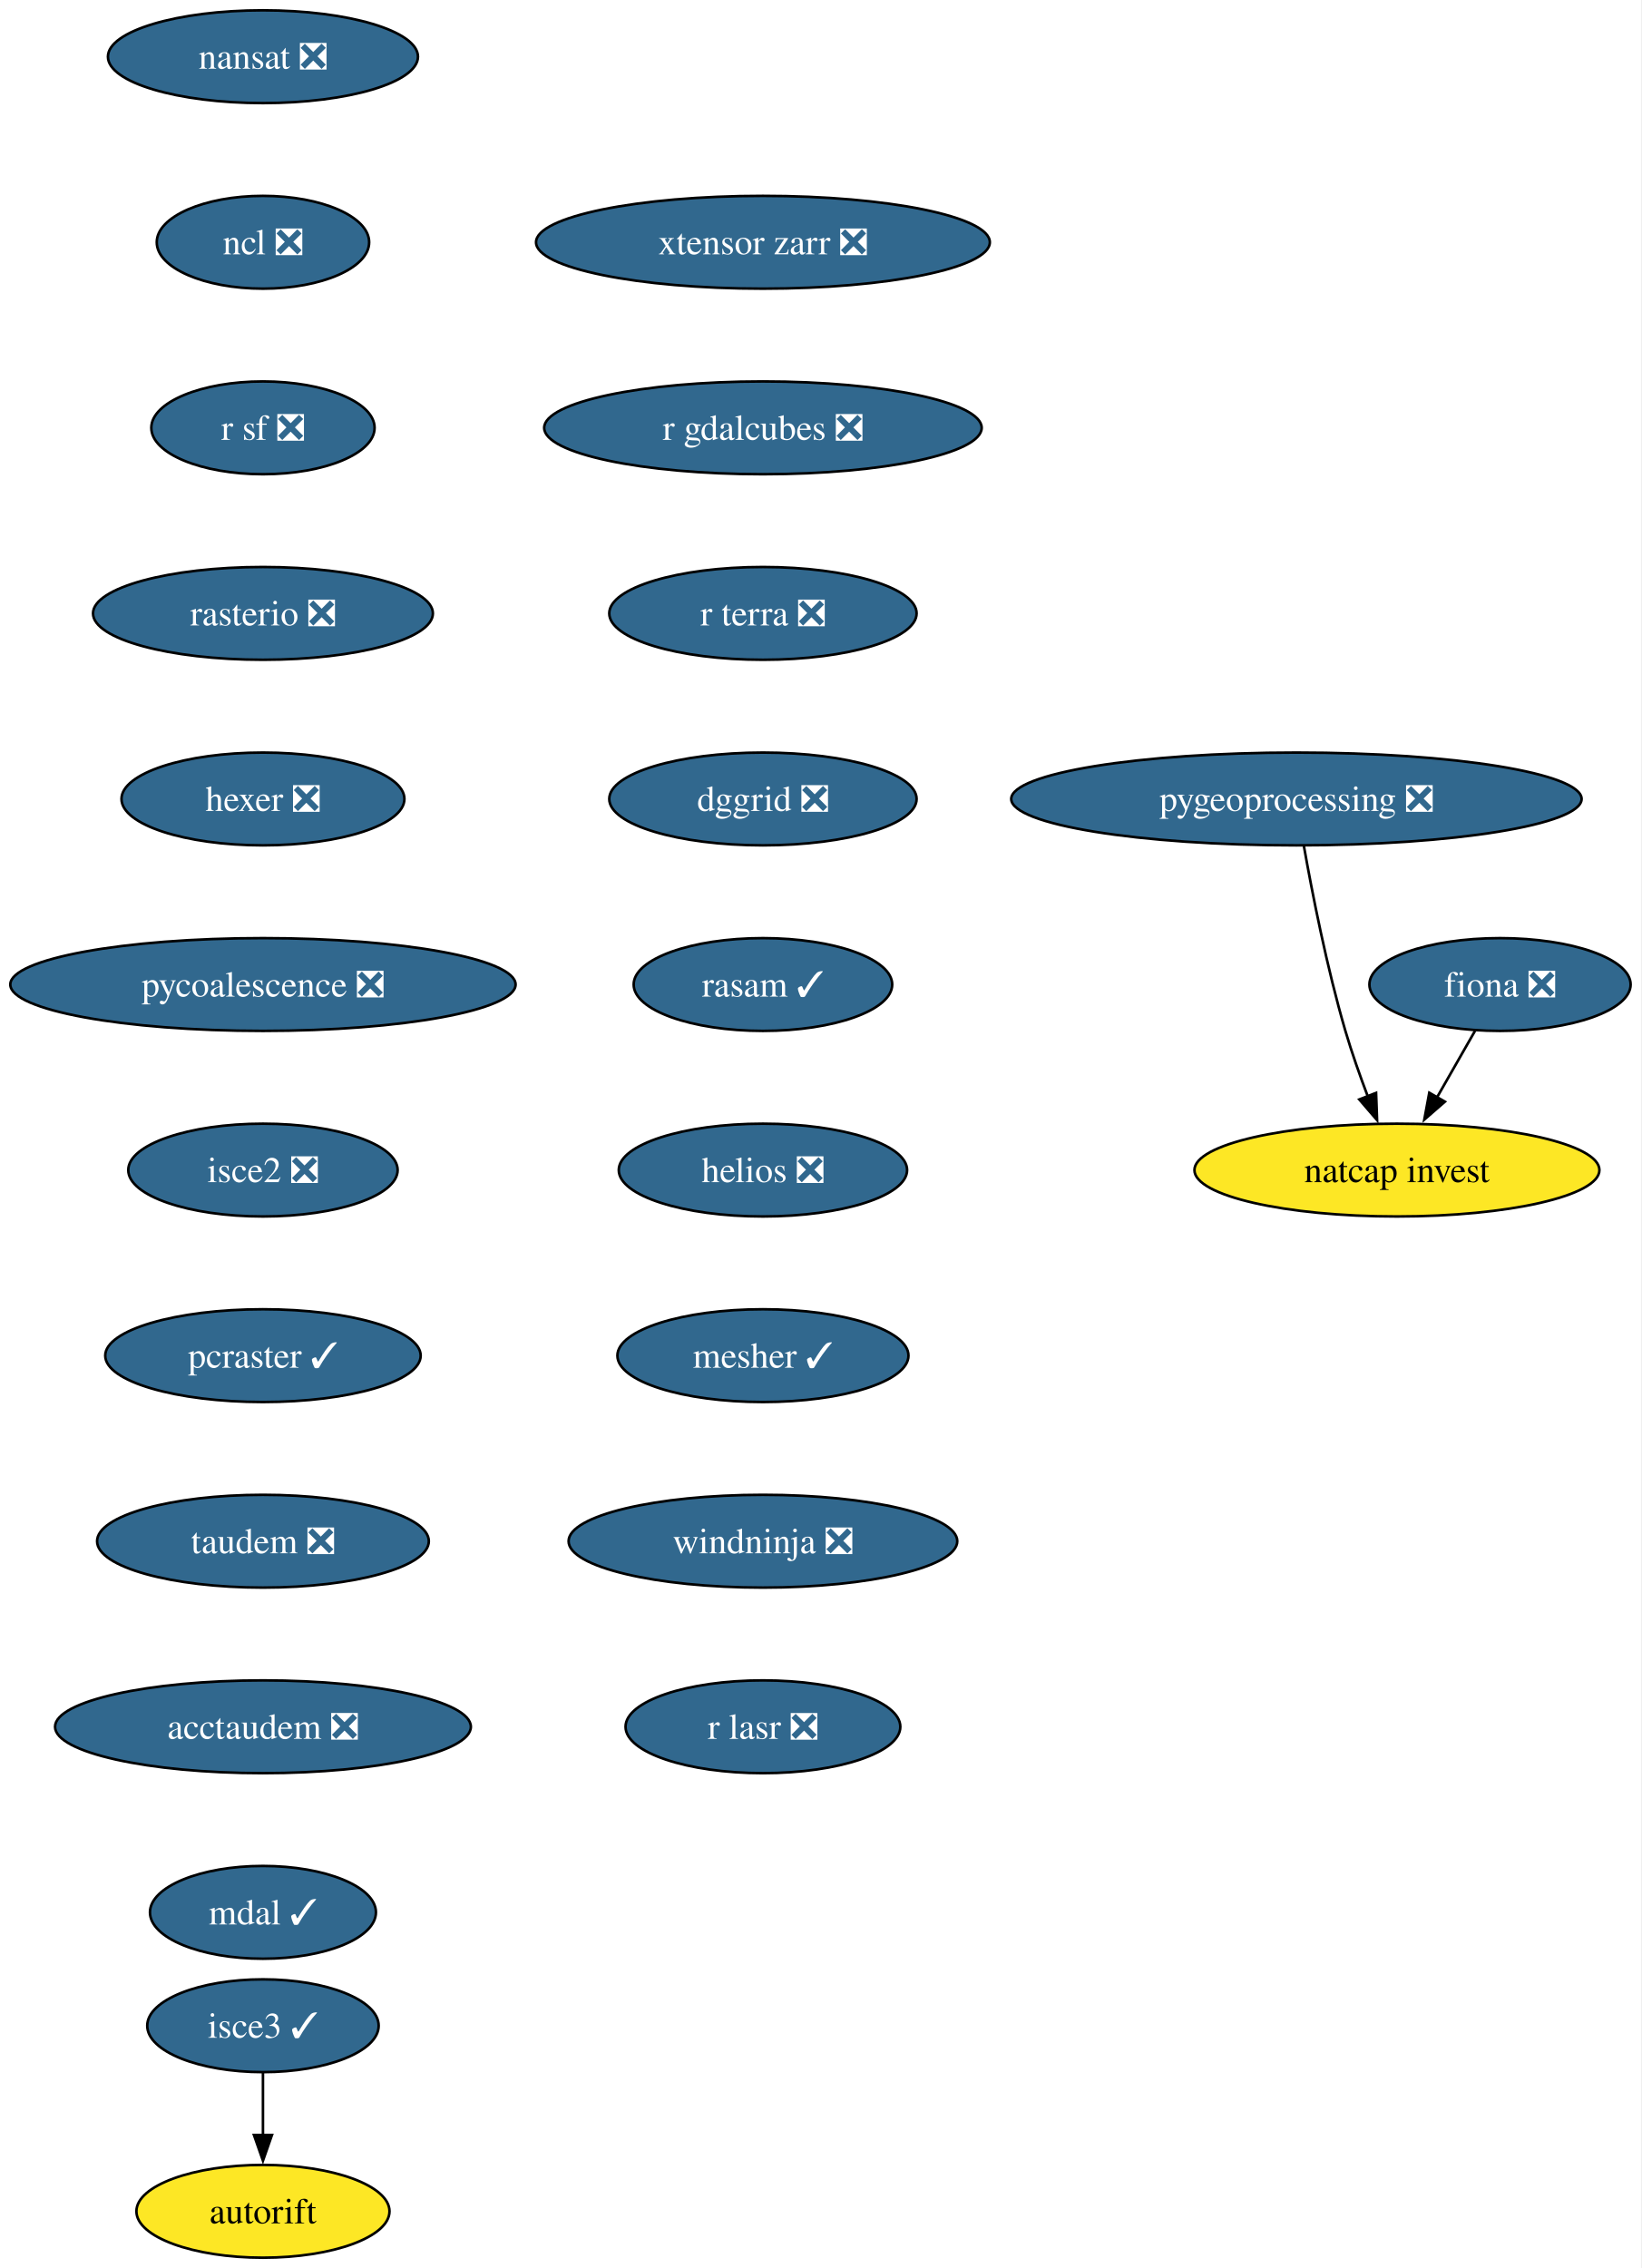
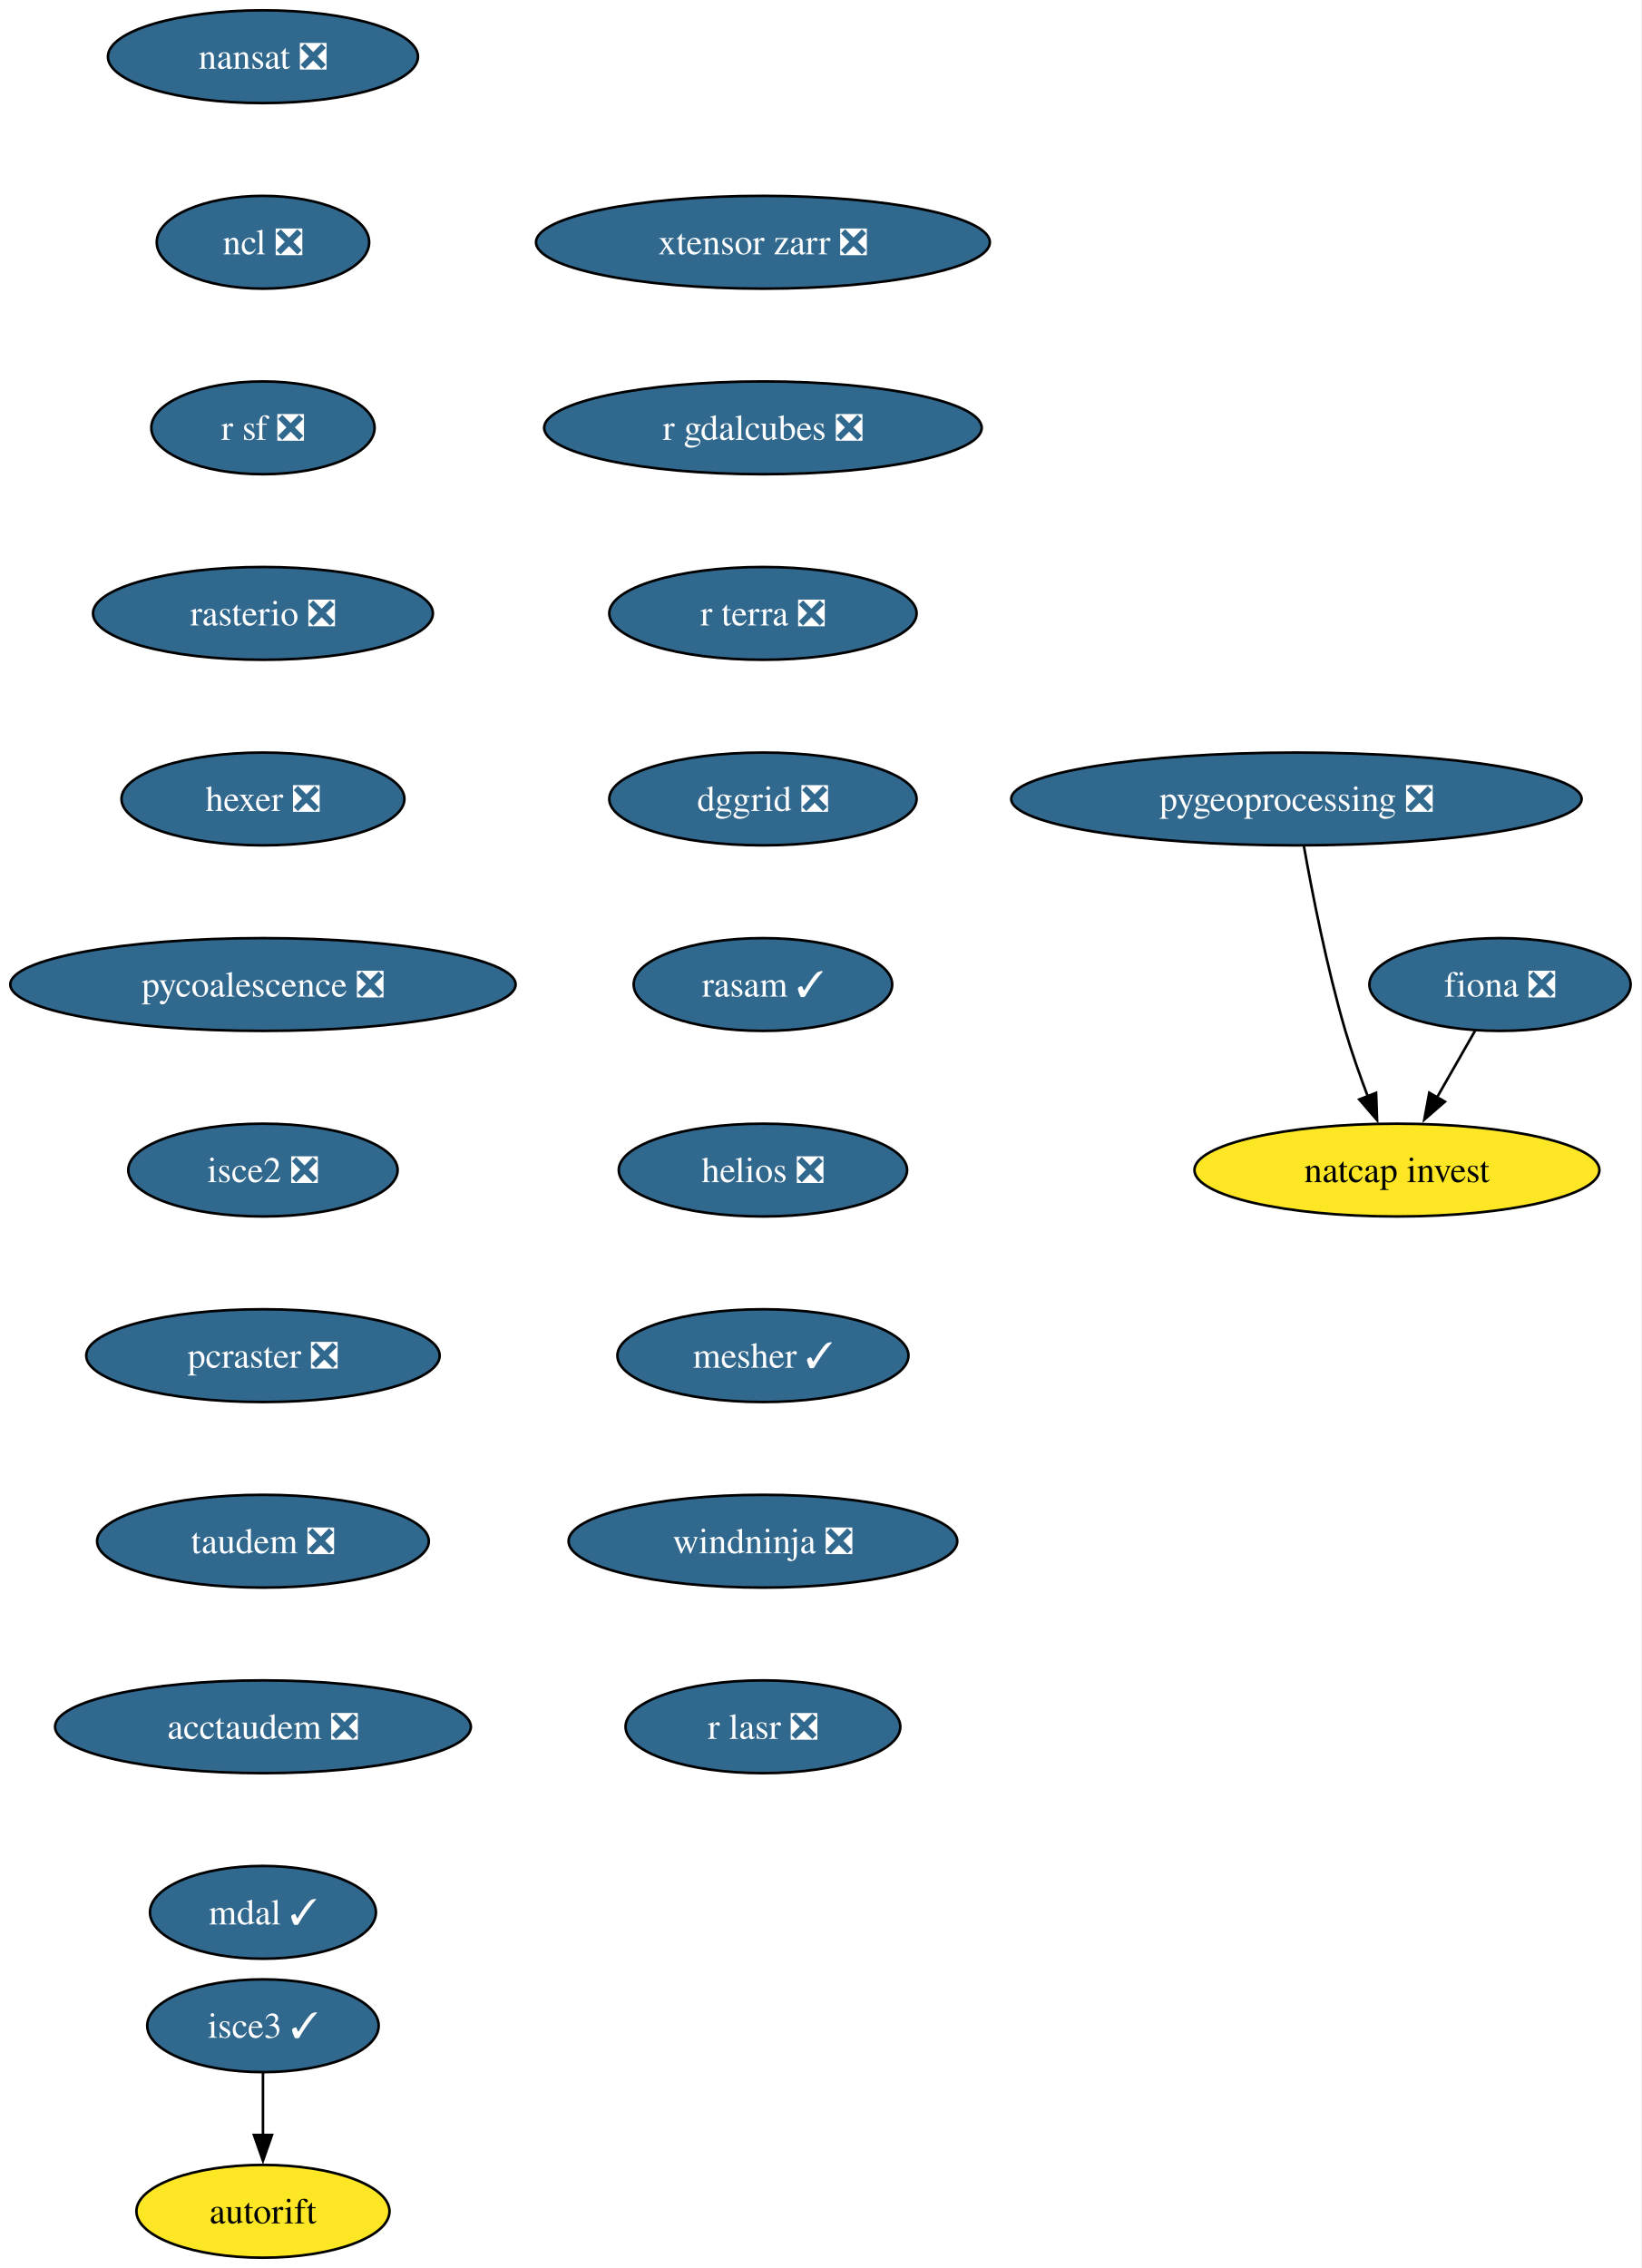
<svg xmlns="http://www.w3.org/2000/svg" xmlns:xlink="http://www.w3.org/1999/xlink" width="637pt" height="880pt" viewBox="0.00 0.00 637.00 880.00">
  <g id="graph0" class="graph" transform="scale(1 1) rotate(0) translate(4 876)">
    <polygon fill="white" stroke="none" points="-4,4 -4,-876 632.71,-876 632.71,4 -4,4" />
    <g id="node1" class="node">
      <g id="a_node1">
        <a xlink:href="https://github.com/conda-forge/fiona-feedstock/pull/243" xlink:title="fiona ❎">
          <ellipse fill="#31688e" stroke="black" cx="578.03" cy="-494" rx="50.68" ry="18" />
          <text xml:space="preserve" text-anchor="middle" x="578.03" y="-489.32" font-family="Times,serif" font-size="14.00" fill="white">fiona ❎</text>
        </a>
      </g>
    </g>
    <g id="node2" class="node">
      <g id="a_node2">
        <a xlink:href="https://github.com/conda-forge/natcap.invest-feedstock" xlink:title="natcap invest">
          <ellipse fill="#fde725" stroke="black" cx="538.03" cy="-422" rx="78.57" ry="18" />
          <text xml:space="preserve" text-anchor="middle" x="538.03" y="-417.32" font-family="Times,serif" font-size="14.00">natcap invest</text>
        </a>
      </g>
    </g>
    <g id="edge1" class="edge">
      <path fill="none" stroke="black" d="M568.35,-476.05C563.9,-468.26 558.5,-458.82 553.51,-450.08" />
      <polygon fill="black" stroke="black" points="556.65,-448.54 548.65,-441.59 550.58,-452.01 556.65,-448.54" />
    </g>
    <g id="node3" class="node">
      <g id="a_node3">
        <a xlink:href="https://github.com/conda-forge/nansat-feedstock/pull/45" xlink:title="nansat ❎">
          <ellipse fill="#31688e" stroke="black" cx="98.03" cy="-854" rx="60.15" ry="18" />
          <text xml:space="preserve" text-anchor="middle" x="98.03" y="-849.33" font-family="Times,serif" font-size="14.00" fill="white">nansat ❎</text>
        </a>
      </g>
    </g>
    <g id="node4" class="node">
      <g id="a_node4">
        <a xlink:href="https://github.com/conda-forge/ncl-feedstock/pull/172" xlink:title="ncl ❎">
          <ellipse fill="#31688e" stroke="black" cx="98.03" cy="-782" rx="41.21" ry="18" />
          <text xml:space="preserve" text-anchor="middle" x="98.03" y="-777.33" font-family="Times,serif" font-size="14.00" fill="white">ncl ❎</text>
        </a>
      </g>
    </g>
    <g id="node5" class="node">
      <g id="a_node5">
        <a xlink:href="https://github.com/conda-forge/r-sf-feedstock/pull/159" xlink:title="r sf ❎">
          <ellipse fill="#31688e" stroke="black" cx="98.03" cy="-710" rx="43.32" ry="18" />
          <text xml:space="preserve" text-anchor="middle" x="98.03" y="-705.33" font-family="Times,serif" font-size="14.00" fill="white">r sf ❎</text>
        </a>
      </g>
    </g>
    <g id="node6" class="node">
      <g id="a_node6">
        <a xlink:href="https://github.com/conda-forge/rasterio-feedstock/pull/342" xlink:title="rasterio ❎">
          <ellipse fill="#31688e" stroke="black" cx="98.03" cy="-638" rx="65.94" ry="18" />
          <text xml:space="preserve" text-anchor="middle" x="98.03" y="-633.33" font-family="Times,serif" font-size="14.00" fill="white">rasterio ❎</text>
        </a>
      </g>
    </g>
    <g id="node7" class="node">
      <g id="a_node7">
        <a xlink:href="https://github.com/conda-forge/hexer-feedstock/pull/18" xlink:title="hexer ❎">
          <ellipse fill="#31688e" stroke="black" cx="98.03" cy="-566" rx="54.89" ry="18" />
          <text xml:space="preserve" text-anchor="middle" x="98.03" y="-561.33" font-family="Times,serif" font-size="14.00" fill="white">hexer ❎</text>
        </a>
      </g>
    </g>
    <g id="node8" class="node">
      <g id="a_node8">
        <a xlink:href="https://github.com/conda-forge/pycoalescence-feedstock/pull/66" xlink:title="pycoalescence ❎">
          <ellipse fill="#31688e" stroke="black" cx="98.03" cy="-494" rx="98.03" ry="18" />
          <text xml:space="preserve" text-anchor="middle" x="98.03" y="-489.32" font-family="Times,serif" font-size="14.00" fill="white">pycoalescence ❎</text>
        </a>
      </g>
    </g>
    <g id="node9" class="node">
      <g id="a_node9">
        <a xlink:href="https://github.com/conda-forge/isce2-feedstock/pull/84" xlink:title="isce2 ❎">
          <ellipse fill="#31688e" stroke="black" cx="98.03" cy="-422" rx="52.26" ry="18" />
          <text xml:space="preserve" text-anchor="middle" x="98.03" y="-417.32" font-family="Times,serif" font-size="14.00" fill="white">isce2 ❎</text>
        </a>
      </g>
    </g>
    <g id="node10" class="node">
      <g id="a_node10">
-         <a xlink:href="https://github.com/conda-forge/pcraster-feedstock/pull/46" xlink:title="pcraster ✓">
-           <ellipse fill="#31688e" stroke="black" cx="98.03" cy="-350" rx="61.2" ry="18" />
-           <text xml:space="preserve" text-anchor="middle" x="98.03" y="-345.32" font-family="Times,serif" font-size="14.00" fill="white">pcraster ✓</text>
+         <a xlink:href="https://github.com/conda-forge/pcraster-feedstock/pull/46" xlink:title="pcraster ❎">
+           <ellipse fill="#31688e" stroke="black" cx="98.03" cy="-350" rx="68.57" ry="18" />
+           <text xml:space="preserve" text-anchor="middle" x="98.03" y="-345.32" font-family="Times,serif" font-size="14.00" fill="white">pcraster ❎</text>
        </a>
      </g>
    </g>
    <g id="node12" class="node">
      <g id="a_node12">
        <a xlink:href="https://github.com/conda-forge/taudem-feedstock/pull/26" xlink:title="taudem ❎">
          <ellipse fill="#31688e" stroke="black" cx="98.03" cy="-278" rx="64.36" ry="18" />
          <text xml:space="preserve" text-anchor="middle" x="98.03" y="-273.32" font-family="Times,serif" font-size="14.00" fill="white">taudem ❎</text>
        </a>
      </g>
    </g>
    <g id="node11" class="node">
      <g id="a_node11">
        <a xlink:href="https://github.com/conda-forge/autorift-feedstock" xlink:title="autorift">
          <ellipse fill="#fde725" stroke="black" cx="98.03" cy="-18" rx="49.1" ry="18" />
          <text xml:space="preserve" text-anchor="middle" x="98.03" y="-13.32" font-family="Times,serif" font-size="14.00">autorift</text>
        </a>
      </g>
    </g>
    <g id="node14" class="node">
      <g id="a_node14">
        <a xlink:href="https://github.com/conda-forge/acctaudem-feedstock/pull/20" xlink:title="acctaudem ❎">
          <ellipse fill="#31688e" stroke="black" cx="98.03" cy="-206" rx="80.67" ry="18" />
          <text xml:space="preserve" text-anchor="middle" x="98.03" y="-201.33" font-family="Times,serif" font-size="14.00" fill="white">acctaudem ❎</text>
        </a>
      </g>
    </g>
    <g id="node13" class="node">
      <g id="a_node13">
        <a xlink:href="https://github.com/conda-forge/pygeoprocessing-feedstock/pull/54" xlink:title="pygeoprocessing ❎">
          <ellipse fill="#31688e" stroke="black" cx="499.03" cy="-566" rx="110.66" ry="18" />
          <text xml:space="preserve" text-anchor="middle" x="499.03" y="-561.33" font-family="Times,serif" font-size="14.00" fill="white">pygeoprocessing ❎</text>
        </a>
      </g>
    </g>
    <g id="edge10" class="edge">
      <path fill="none" stroke="black" d="M501.92,-547.75C505.13,-529.68 510.82,-500.56 518.03,-476 520.51,-467.57 523.69,-458.56 526.79,-450.41" />
      <polygon fill="black" stroke="black" points="529.94,-451.96 530.33,-441.37 523.42,-449.41 529.94,-451.96" />
    </g>
    <g id="node15" class="node">
      <g id="a_node15">
        <a xlink:href="https://github.com/conda-forge/mdal-feedstock/pull/70" xlink:title="mdal ✓">
          <ellipse fill="#31688e" stroke="black" cx="98.03" cy="-134" rx="43.84" ry="18" />
          <text xml:space="preserve" text-anchor="middle" x="98.03" y="-129.32" font-family="Times,serif" font-size="14.00" fill="white">mdal ✓</text>
        </a>
      </g>
    </g>
    <g id="node16" class="node">
      <g id="a_node16">
        <a xlink:href="https://github.com/conda-forge/isce3-feedstock/pull/116" xlink:title="isce3 ✓">
          <ellipse fill="#31688e" stroke="black" cx="98.03" cy="-90" rx="44.9" ry="18" />
          <text xml:space="preserve" text-anchor="middle" x="98.03" y="-85.33" font-family="Times,serif" font-size="14.00" fill="white">isce3 ✓</text>
        </a>
      </g>
    </g>
    <g id="edge13" class="edge">
      <path fill="none" stroke="black" d="M98.03,-71.7C98.03,-64.41 98.03,-55.73 98.03,-47.54" />
      <polygon fill="black" stroke="black" points="101.53,-47.62 98.03,-37.62 94.53,-47.62 101.53,-47.62" />
    </g>
    <g id="node17" class="node">
      <g id="a_node17">
        <a xlink:href="https://github.com/conda-forge/xtensor-zarr-feedstock/pull/18" xlink:title="xtensor zarr ❎">
          <ellipse fill="#31688e" stroke="black" cx="292.03" cy="-782" rx="88.04" ry="18" />
          <text xml:space="preserve" text-anchor="middle" x="292.03" y="-777.33" font-family="Times,serif" font-size="14.00" fill="white">xtensor zarr ❎</text>
        </a>
      </g>
    </g>
    <g id="node18" class="node">
      <g id="a_node18">
        <a xlink:href="https://github.com/conda-forge/r-gdalcubes-feedstock/pull/82" xlink:title="r gdalcubes ❎">
          <ellipse fill="#31688e" stroke="black" cx="292.03" cy="-710" rx="84.88" ry="18" />
          <text xml:space="preserve" text-anchor="middle" x="292.03" y="-705.33" font-family="Times,serif" font-size="14.00" fill="white">r gdalcubes ❎</text>
        </a>
      </g>
    </g>
    <g id="node19" class="node">
      <g id="a_node19">
        <a xlink:href="https://github.com/conda-forge/r-terra-feedstock/pull/140" xlink:title="r terra ❎">
          <ellipse fill="#31688e" stroke="black" cx="292.03" cy="-638" rx="59.63" ry="18" />
          <text xml:space="preserve" text-anchor="middle" x="292.03" y="-633.33" font-family="Times,serif" font-size="14.00" fill="white">r terra ❎</text>
        </a>
      </g>
    </g>
    <g id="node20" class="node">
      <g id="a_node20">
        <a xlink:href="https://github.com/conda-forge/dggrid-feedstock/pull/24" xlink:title="dggrid ❎">
          <ellipse fill="#31688e" stroke="black" cx="292.03" cy="-566" rx="59.63" ry="18" />
          <text xml:space="preserve" text-anchor="middle" x="292.03" y="-561.33" font-family="Times,serif" font-size="14.00" fill="white">dggrid ❎</text>
        </a>
      </g>
    </g>
    <g id="node21" class="node">
      <g id="a_node21">
        <a xlink:href="https://github.com/conda-forge/rasam-feedstock/pull/6" xlink:title="rasam ✓">
          <ellipse fill="#31688e" stroke="black" cx="292.03" cy="-494" rx="50.16" ry="18" />
          <text xml:space="preserve" text-anchor="middle" x="292.03" y="-489.32" font-family="Times,serif" font-size="14.00" fill="white">rasam ✓</text>
        </a>
      </g>
    </g>
    <g id="node22" class="node">
      <g id="a_node22">
        <a xlink:href="https://github.com/conda-forge/helios-feedstock/pull/38" xlink:title="helios ❎">
          <ellipse fill="#31688e" stroke="black" cx="292.03" cy="-422" rx="55.94" ry="18" />
          <text xml:space="preserve" text-anchor="middle" x="292.03" y="-417.32" font-family="Times,serif" font-size="14.00" fill="white">helios ❎</text>
        </a>
      </g>
    </g>
    <g id="node23" class="node">
      <g id="a_node23">
        <a xlink:href="https://github.com/conda-forge/mesher-feedstock/pull/23" xlink:title="mesher ✓">
          <ellipse fill="#31688e" stroke="black" cx="292.03" cy="-350" rx="56.47" ry="18" />
          <text xml:space="preserve" text-anchor="middle" x="292.03" y="-345.32" font-family="Times,serif" font-size="14.00" fill="white">mesher ✓</text>
        </a>
      </g>
    </g>
    <g id="node24" class="node">
      <g id="a_node24">
        <a xlink:href="https://github.com/conda-forge/windninja-feedstock/pull/25" xlink:title="windninja ❎">
          <ellipse fill="#31688e" stroke="black" cx="292.03" cy="-278" rx="75.41" ry="18" />
          <text xml:space="preserve" text-anchor="middle" x="292.03" y="-273.32" font-family="Times,serif" font-size="14.00" fill="white">windninja ❎</text>
        </a>
      </g>
    </g>
    <g id="node25" class="node">
      <g id="a_node25">
        <a xlink:href="https://github.com/conda-forge/r-lasr-feedstock/pull/32" xlink:title="r lasr ❎">
          <ellipse fill="#31688e" stroke="black" cx="292.03" cy="-206" rx="53.31" ry="18" />
          <text xml:space="preserve" text-anchor="middle" x="292.03" y="-201.32" font-family="Times,serif" font-size="14.00" fill="white">r lasr ❎</text>
        </a>
      </g>
    </g>
  </g>
</svg>
